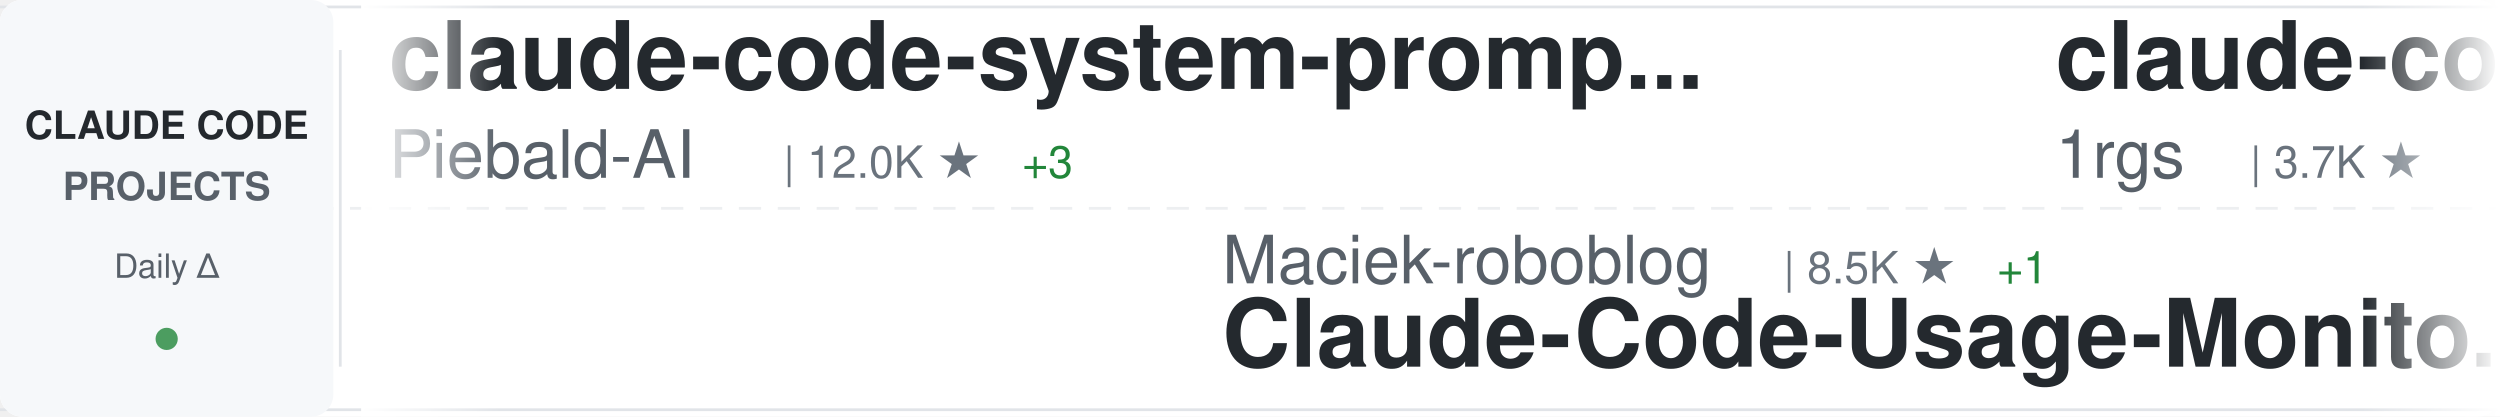
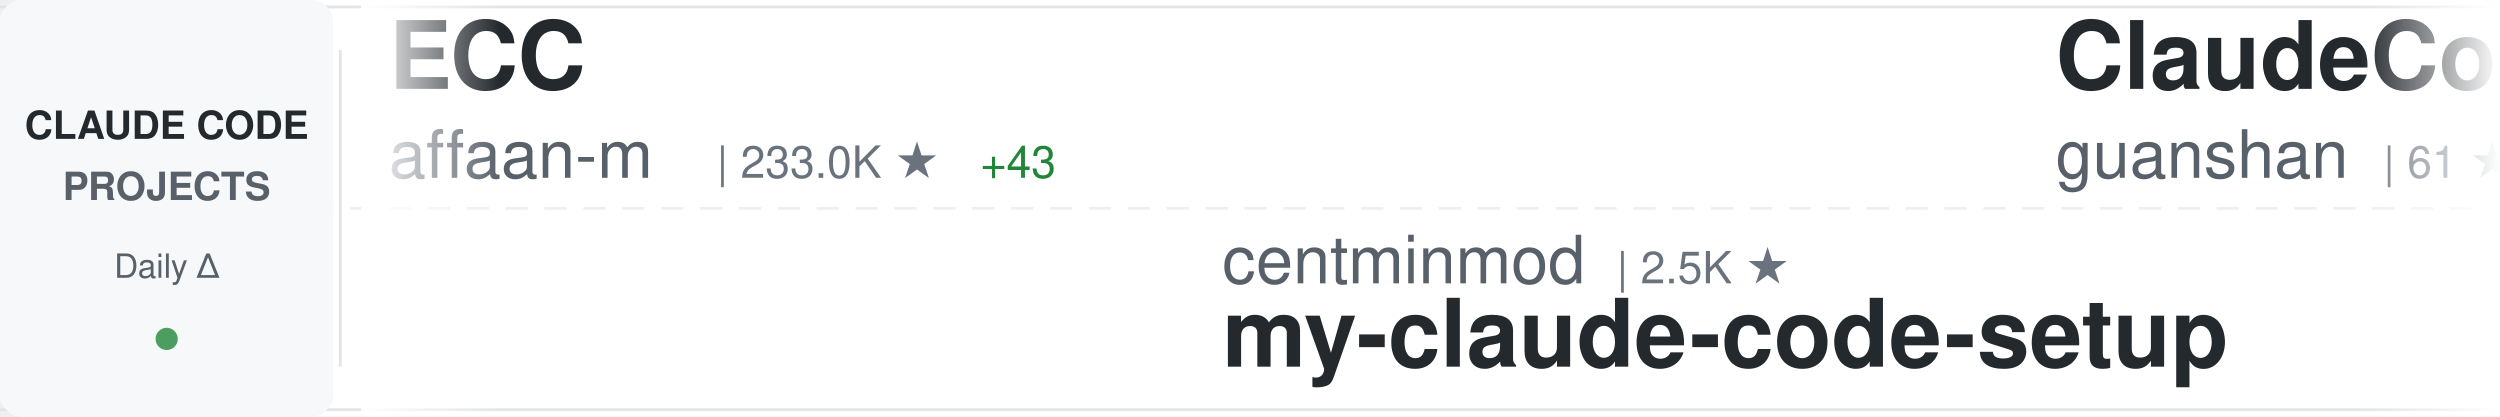
<svg xmlns="http://www.w3.org/2000/svg" width="900" height="150">
  <defs>
    <linearGradient id="awesomeLeftFade" x1="0%" y1="0%" x2="100%" y2="0%">
      <stop offset="0%" style="stop-color:#ffffff;stop-opacity:1" />
      <stop offset="100%" style="stop-color:#ffffff;stop-opacity:0" />
    </linearGradient>
    <linearGradient id="awesomeRightFade" x1="0%" y1="0%" x2="100%" y2="0%">
      <stop offset="0%" style="stop-color:#ffffff;stop-opacity:0" />
      <stop offset="100%" style="stop-color:#ffffff;stop-opacity:1" />
    </linearGradient>
  </defs>
  <rect width="900" height="150" fill="#ffffff" rx="8" />
  <rect x="0" y="2" width="900" height="1" fill="#e1e4e8" />
  <rect x="0" y="147" width="900" height="1" fill="#e1e4e8" />
  <line x1="0" y1="75" x2="900" y2="75" stroke="#e1e4e8" stroke-width="1" stroke-dasharray="8 6" opacity="0.6" />
  <rect x="0" y="0" width="120" height="150" fill="#f6f8fa" rx="8" />
  <text x="60" y="50" font-family="-apple-system, BlinkMacSystemFont, 'Segoe UI', Helvetica, Arial, sans-serif" font-size="14" font-weight="600" fill="#24292e" text-anchor="middle">CLAUDE CODE</text>
  <text x="60" y="72" font-family="-apple-system, BlinkMacSystemFont, 'Segoe UI', Helvetica, Arial, sans-serif" font-size="14" font-weight="600" fill="#586069" text-anchor="middle">PROJECTS</text>
  <text x="60" y="100" font-family="-apple-system, BlinkMacSystemFont, 'Segoe UI', Helvetica, Arial, sans-serif" font-size="12" font-weight="500" fill="#586069" text-anchor="middle">Daily Δ</text>
  <circle cx="60" cy="122" r="4" fill="#22863a" opacity="0.8" />
  <rect x="122" y="18" width="1" height="114" fill="#e1e4e8" />
  <clipPath id="awesomeTickerClip">
    <rect x="130" y="0" width="770" height="150" />
  </clipPath>
  <g clip-path="url(#awesomeTickerClip)">
    <g id="awesomeTickerItems">
      <animateTransform attributeName="transform" attributeType="XML" type="translate" from="0 0" to="-3000 0" dur="54s" repeatCount="indefinite" />
      <g transform="translate(0, 0)">
-         <text x="140" y="32" font-family="-apple-system, BlinkMacSystemFont, 'Segoe UI', Helvetica, Arial, sans-serif" font-size="34" font-weight="600" fill="#24292e">claude-code-system-promp...</text>
-         <text x="140" y="64" font-family="-apple-system, BlinkMacSystemFont, 'Segoe UI', Helvetica, Arial, sans-serif" font-size="24" font-weight="400" fill="#586069">Piebald-AI</text>
-         <text x="282" y="64" font-family="-apple-system, BlinkMacSystemFont, 'Segoe UI', Helvetica, Arial, sans-serif" font-size="16" font-weight="500" fill="#6a737d">| 12.0K ★</text>
-         <text x="368" y="64" font-family="-apple-system, BlinkMacSystemFont, 'Segoe UI', Helvetica, Arial, sans-serif" font-size="16" font-weight="500" fill="#22863a"> +3</text>
+         <text x="140" y="32" font-family="-apple-system, BlinkMacSystemFont, 'Segoe UI', Helvetica, Arial, sans-serif" font-size="34" font-weight="600" fill="#24292e">ECC</text>
+         <text x="140" y="64" font-family="-apple-system, BlinkMacSystemFont, 'Segoe UI', Helvetica, Arial, sans-serif" font-size="24" font-weight="400" fill="#586069">affaan-m</text>
+         <text x="258" y="64" font-family="-apple-system, BlinkMacSystemFont, 'Segoe UI', Helvetica, Arial, sans-serif" font-size="16" font-weight="500" fill="#6a737d">| 233.0K ★</text>
+         <text x="353" y="64" font-family="-apple-system, BlinkMacSystemFont, 'Segoe UI', Helvetica, Arial, sans-serif" font-size="16" font-weight="500" fill="#22863a"> +43</text>
      </g>
      <g transform="translate(300, 0)">
-         <text x="140" y="102" font-family="-apple-system, BlinkMacSystemFont, 'Segoe UI', Helvetica, Arial, sans-serif" font-size="24" font-weight="400" fill="#586069">Maciek-roboblog</text>
-         <text x="342" y="102" font-family="-apple-system, BlinkMacSystemFont, 'Segoe UI', Helvetica, Arial, sans-serif" font-size="16" font-weight="500" fill="#6a737d">| 8.5K ★</text>
-         <text x="419" y="102" font-family="-apple-system, BlinkMacSystemFont, 'Segoe UI', Helvetica, Arial, sans-serif" font-size="16" font-weight="500" fill="#22863a"> +1</text>
-         <text x="140" y="132" font-family="-apple-system, BlinkMacSystemFont, 'Segoe UI', Helvetica, Arial, sans-serif" font-size="34" font-weight="600" fill="#24292e">Claude-Code-Usage-Monito...</text>
+         <text x="140" y="102" font-family="-apple-system, BlinkMacSystemFont, 'Segoe UI', Helvetica, Arial, sans-serif" font-size="24" font-weight="400" fill="#586069">centminmod</text>
+         <text x="282" y="102" font-family="-apple-system, BlinkMacSystemFont, 'Segoe UI', Helvetica, Arial, sans-serif" font-size="16" font-weight="500" fill="#6a737d">| 2.5K ★</text>
+         <text x="140" y="132" font-family="-apple-system, BlinkMacSystemFont, 'Segoe UI', Helvetica, Arial, sans-serif" font-size="34" font-weight="600" fill="#24292e">my-claude-code-setup</text>
      </g>
      <g transform="translate(600, 0)">
-         <text x="140" y="32" font-family="-apple-system, BlinkMacSystemFont, 'Segoe UI', Helvetica, Arial, sans-serif" font-size="34" font-weight="600" fill="#24292e">claude-code-proxy</text>
-         <text x="140" y="64" font-family="-apple-system, BlinkMacSystemFont, 'Segoe UI', Helvetica, Arial, sans-serif" font-size="24" font-weight="400" fill="#586069">1rgs</text>
-         <text x="210" y="64" font-family="-apple-system, BlinkMacSystemFont, 'Segoe UI', Helvetica, Arial, sans-serif" font-size="16" font-weight="500" fill="#6a737d">| 3.7K ★</text>
+         <text x="140" y="32" font-family="-apple-system, BlinkMacSystemFont, 'Segoe UI', Helvetica, Arial, sans-serif" font-size="34" font-weight="600" fill="#24292e">ClaudeCode</text>
+         <text x="140" y="64" font-family="-apple-system, BlinkMacSystemFont, 'Segoe UI', Helvetica, Arial, sans-serif" font-size="24" font-weight="400" fill="#586069">guanshan</text>
+         <text x="258" y="64" font-family="-apple-system, BlinkMacSystemFont, 'Segoe UI', Helvetica, Arial, sans-serif" font-size="16" font-weight="500" fill="#6a737d">| 61 ★</text>
      </g>
      <g transform="translate(900, 0)">
        <text x="140" y="102" font-family="-apple-system, BlinkMacSystemFont, 'Segoe UI', Helvetica, Arial, sans-serif" font-size="24" font-weight="400" fill="#586069">ChrisWiles</text>
        <text x="282" y="102" font-family="-apple-system, BlinkMacSystemFont, 'Segoe UI', Helvetica, Arial, sans-serif" font-size="16" font-weight="500" fill="#6a737d">| 6.0K ★</text>
        <text x="140" y="132" font-family="-apple-system, BlinkMacSystemFont, 'Segoe UI', Helvetica, Arial, sans-serif" font-size="34" font-weight="600" fill="#24292e">claude-code-showcase</text>
      </g>
      <g transform="translate(1200, 0)">
-         <text x="140" y="32" font-family="-apple-system, BlinkMacSystemFont, 'Segoe UI', Helvetica, Arial, sans-serif" font-size="34" font-weight="600" fill="#24292e">claude-code-source</text>
-         <text x="140" y="64" font-family="-apple-system, BlinkMacSystemFont, 'Segoe UI', Helvetica, Arial, sans-serif" font-size="24" font-weight="400" fill="#586069">hangsman</text>
-         <text x="258" y="64" font-family="-apple-system, BlinkMacSystemFont, 'Segoe UI', Helvetica, Arial, sans-serif" font-size="16" font-weight="500" fill="#6a737d">| 787 ★</text>
+         <text x="140" y="32" font-family="-apple-system, BlinkMacSystemFont, 'Segoe UI', Helvetica, Arial, sans-serif" font-size="34" font-weight="600" fill="#24292e">claude-code-webui</text>
+         <text x="140" y="64" font-family="-apple-system, BlinkMacSystemFont, 'Segoe UI', Helvetica, Arial, sans-serif" font-size="24" font-weight="400" fill="#586069">sugyan</text>
+         <text x="234" y="64" font-family="-apple-system, BlinkMacSystemFont, 'Segoe UI', Helvetica, Arial, sans-serif" font-size="16" font-weight="500" fill="#6a737d">| 1.1K ★</text>
      </g>
      <g transform="translate(1500, 0)">
-         <text x="140" y="102" font-family="-apple-system, BlinkMacSystemFont, 'Segoe UI', Helvetica, Arial, sans-serif" font-size="24" font-weight="400" fill="#586069">liuup</text>
-         <text x="222" y="102" font-family="-apple-system, BlinkMacSystemFont, 'Segoe UI', Helvetica, Arial, sans-serif" font-size="16" font-weight="500" fill="#6a737d">| 3.6K ★</text>
-         <text x="140" y="132" font-family="-apple-system, BlinkMacSystemFont, 'Segoe UI', Helvetica, Arial, sans-serif" font-size="34" font-weight="600" fill="#24292e">claude-code-analysis</text>
+         <text x="140" y="102" font-family="-apple-system, BlinkMacSystemFont, 'Segoe UI', Helvetica, Arial, sans-serif" font-size="24" font-weight="400" fill="#586069">frankbria</text>
+         <text x="270" y="102" font-family="-apple-system, BlinkMacSystemFont, 'Segoe UI', Helvetica, Arial, sans-serif" font-size="16" font-weight="500" fill="#6a737d">| 9.6K ★</text>
+         <text x="140" y="132" font-family="-apple-system, BlinkMacSystemFont, 'Segoe UI', Helvetica, Arial, sans-serif" font-size="34" font-weight="600" fill="#24292e">ralph-claude-code</text>
      </g>
      <g transform="translate(1800, 0)">
-         <text x="140" y="32" font-family="-apple-system, BlinkMacSystemFont, 'Segoe UI', Helvetica, Arial, sans-serif" font-size="34" font-weight="600" fill="#24292e">collection-claude-code-s...</text>
-         <text x="140" y="64" font-family="-apple-system, BlinkMacSystemFont, 'Segoe UI', Helvetica, Arial, sans-serif" font-size="24" font-weight="400" fill="#586069">chauncygu</text>
-         <text x="270" y="64" font-family="-apple-system, BlinkMacSystemFont, 'Segoe UI', Helvetica, Arial, sans-serif" font-size="16" font-weight="500" fill="#6a737d">| 2.8K ★</text>
+         <text x="140" y="32" font-family="-apple-system, BlinkMacSystemFont, 'Segoe UI', Helvetica, Arial, sans-serif" font-size="34" font-weight="600" fill="#24292e">claude-code-security-rev...</text>
+         <text x="140" y="64" font-family="-apple-system, BlinkMacSystemFont, 'Segoe UI', Helvetica, Arial, sans-serif" font-size="24" font-weight="400" fill="#586069">anthropics</text>
+         <text x="282" y="64" font-family="-apple-system, BlinkMacSystemFont, 'Segoe UI', Helvetica, Arial, sans-serif" font-size="16" font-weight="500" fill="#6a737d">| 5.6K ★</text>
+         <text x="359" y="64" font-family="-apple-system, BlinkMacSystemFont, 'Segoe UI', Helvetica, Arial, sans-serif" font-size="16" font-weight="500" fill="#22863a"> +2</text>
      </g>
      <g transform="translate(2100, 0)">
-         <text x="140" y="102" font-family="-apple-system, BlinkMacSystemFont, 'Segoe UI', Helvetica, Arial, sans-serif" font-size="24" font-weight="400" fill="#586069">fuergaosi233</text>
-         <text x="306" y="102" font-family="-apple-system, BlinkMacSystemFont, 'Segoe UI', Helvetica, Arial, sans-serif" font-size="16" font-weight="500" fill="#6a737d">| 2.8K ★</text>
-         <text x="140" y="132" font-family="-apple-system, BlinkMacSystemFont, 'Segoe UI', Helvetica, Arial, sans-serif" font-size="34" font-weight="600" fill="#24292e">claude-code-proxy</text>
+         <text x="140" y="102" font-family="-apple-system, BlinkMacSystemFont, 'Segoe UI', Helvetica, Arial, sans-serif" font-size="24" font-weight="400" fill="#586069">kodu-ai</text>
+         <text x="246" y="102" font-family="-apple-system, BlinkMacSystemFont, 'Segoe UI', Helvetica, Arial, sans-serif" font-size="16" font-weight="500" fill="#6a737d">| 5.3K ★</text>
+         <text x="140" y="132" font-family="-apple-system, BlinkMacSystemFont, 'Segoe UI', Helvetica, Arial, sans-serif" font-size="34" font-weight="600" fill="#24292e">claude-coder</text>
      </g>
      <g transform="translate(2400, 0)">
-         <text x="140" y="32" font-family="-apple-system, BlinkMacSystemFont, 'Segoe UI', Helvetica, Arial, sans-serif" font-size="34" font-weight="600" fill="#24292e">claude-code-workflows</text>
-         <text x="140" y="64" font-family="-apple-system, BlinkMacSystemFont, 'Segoe UI', Helvetica, Arial, sans-serif" font-size="24" font-weight="400" fill="#586069">OneRedOak</text>
-         <text x="270" y="64" font-family="-apple-system, BlinkMacSystemFont, 'Segoe UI', Helvetica, Arial, sans-serif" font-size="16" font-weight="500" fill="#6a737d">| 3.9K ★</text>
+         <text x="140" y="32" font-family="-apple-system, BlinkMacSystemFont, 'Segoe UI', Helvetica, Arial, sans-serif" font-size="34" font-weight="600" fill="#24292e">claude-code-rust</text>
+         <text x="140" y="64" font-family="-apple-system, BlinkMacSystemFont, 'Segoe UI', Helvetica, Arial, sans-serif" font-size="24" font-weight="400" fill="#586069">lorryjovens-hub</text>
+         <text x="342" y="64" font-family="-apple-system, BlinkMacSystemFont, 'Segoe UI', Helvetica, Arial, sans-serif" font-size="16" font-weight="500" fill="#6a737d">| 1.7K ★</text>
      </g>
      <g transform="translate(2700, 0)">
-         <text x="140" y="102" font-family="-apple-system, BlinkMacSystemFont, 'Segoe UI', Helvetica, Arial, sans-serif" font-size="24" font-weight="400" fill="#586069">guanshan</text>
-         <text x="258" y="102" font-family="-apple-system, BlinkMacSystemFont, 'Segoe UI', Helvetica, Arial, sans-serif" font-size="16" font-weight="500" fill="#6a737d">| 61 ★</text>
-         <text x="140" y="132" font-family="-apple-system, BlinkMacSystemFont, 'Segoe UI', Helvetica, Arial, sans-serif" font-size="34" font-weight="600" fill="#24292e">ClaudeCode</text>
+         <text x="140" y="102" font-family="-apple-system, BlinkMacSystemFont, 'Segoe UI', Helvetica, Arial, sans-serif" font-size="24" font-weight="400" fill="#586069">diet103</text>
+         <text x="246" y="102" font-family="-apple-system, BlinkMacSystemFont, 'Segoe UI', Helvetica, Arial, sans-serif" font-size="16" font-weight="500" fill="#6a737d">| 10.0K ★</text>
+         <text x="140" y="132" font-family="-apple-system, BlinkMacSystemFont, 'Segoe UI', Helvetica, Arial, sans-serif" font-size="34" font-weight="600" fill="#24292e">claude-code-infrastructu...</text>
      </g>
      <g transform="translate(3000, 0)">
-         <text x="140" y="32" font-family="-apple-system, BlinkMacSystemFont, 'Segoe UI', Helvetica, Arial, sans-serif" font-size="34" font-weight="600" fill="#24292e">claude-code-system-promp...</text>
-         <text x="140" y="64" font-family="-apple-system, BlinkMacSystemFont, 'Segoe UI', Helvetica, Arial, sans-serif" font-size="24" font-weight="400" fill="#586069">Piebald-AI</text>
-         <text x="282" y="64" font-family="-apple-system, BlinkMacSystemFont, 'Segoe UI', Helvetica, Arial, sans-serif" font-size="16" font-weight="500" fill="#6a737d">| 12.0K ★</text>
-         <text x="368" y="64" font-family="-apple-system, BlinkMacSystemFont, 'Segoe UI', Helvetica, Arial, sans-serif" font-size="16" font-weight="500" fill="#22863a"> +3</text>
+         <text x="140" y="32" font-family="-apple-system, BlinkMacSystemFont, 'Segoe UI', Helvetica, Arial, sans-serif" font-size="34" font-weight="600" fill="#24292e">ECC</text>
+         <text x="140" y="64" font-family="-apple-system, BlinkMacSystemFont, 'Segoe UI', Helvetica, Arial, sans-serif" font-size="24" font-weight="400" fill="#586069">affaan-m</text>
+         <text x="258" y="64" font-family="-apple-system, BlinkMacSystemFont, 'Segoe UI', Helvetica, Arial, sans-serif" font-size="16" font-weight="500" fill="#6a737d">| 233.0K ★</text>
+         <text x="353" y="64" font-family="-apple-system, BlinkMacSystemFont, 'Segoe UI', Helvetica, Arial, sans-serif" font-size="16" font-weight="500" fill="#22863a"> +43</text>
      </g>
      <g transform="translate(3300, 0)">
-         <text x="140" y="102" font-family="-apple-system, BlinkMacSystemFont, 'Segoe UI', Helvetica, Arial, sans-serif" font-size="24" font-weight="400" fill="#586069">Maciek-roboblog</text>
-         <text x="342" y="102" font-family="-apple-system, BlinkMacSystemFont, 'Segoe UI', Helvetica, Arial, sans-serif" font-size="16" font-weight="500" fill="#6a737d">| 8.5K ★</text>
-         <text x="419" y="102" font-family="-apple-system, BlinkMacSystemFont, 'Segoe UI', Helvetica, Arial, sans-serif" font-size="16" font-weight="500" fill="#22863a"> +1</text>
-         <text x="140" y="132" font-family="-apple-system, BlinkMacSystemFont, 'Segoe UI', Helvetica, Arial, sans-serif" font-size="34" font-weight="600" fill="#24292e">Claude-Code-Usage-Monito...</text>
+         <text x="140" y="102" font-family="-apple-system, BlinkMacSystemFont, 'Segoe UI', Helvetica, Arial, sans-serif" font-size="24" font-weight="400" fill="#586069">centminmod</text>
+         <text x="282" y="102" font-family="-apple-system, BlinkMacSystemFont, 'Segoe UI', Helvetica, Arial, sans-serif" font-size="16" font-weight="500" fill="#6a737d">| 2.5K ★</text>
+         <text x="140" y="132" font-family="-apple-system, BlinkMacSystemFont, 'Segoe UI', Helvetica, Arial, sans-serif" font-size="34" font-weight="600" fill="#24292e">my-claude-code-setup</text>
      </g>
      <g transform="translate(3600, 0)">
-         <text x="140" y="32" font-family="-apple-system, BlinkMacSystemFont, 'Segoe UI', Helvetica, Arial, sans-serif" font-size="34" font-weight="600" fill="#24292e">claude-code-proxy</text>
-         <text x="140" y="64" font-family="-apple-system, BlinkMacSystemFont, 'Segoe UI', Helvetica, Arial, sans-serif" font-size="24" font-weight="400" fill="#586069">1rgs</text>
-         <text x="210" y="64" font-family="-apple-system, BlinkMacSystemFont, 'Segoe UI', Helvetica, Arial, sans-serif" font-size="16" font-weight="500" fill="#6a737d">| 3.7K ★</text>
+         <text x="140" y="32" font-family="-apple-system, BlinkMacSystemFont, 'Segoe UI', Helvetica, Arial, sans-serif" font-size="34" font-weight="600" fill="#24292e">ClaudeCode</text>
+         <text x="140" y="64" font-family="-apple-system, BlinkMacSystemFont, 'Segoe UI', Helvetica, Arial, sans-serif" font-size="24" font-weight="400" fill="#586069">guanshan</text>
+         <text x="258" y="64" font-family="-apple-system, BlinkMacSystemFont, 'Segoe UI', Helvetica, Arial, sans-serif" font-size="16" font-weight="500" fill="#6a737d">| 61 ★</text>
      </g>
      <g transform="translate(3900, 0)">
        <text x="140" y="102" font-family="-apple-system, BlinkMacSystemFont, 'Segoe UI', Helvetica, Arial, sans-serif" font-size="24" font-weight="400" fill="#586069">ChrisWiles</text>
        <text x="282" y="102" font-family="-apple-system, BlinkMacSystemFont, 'Segoe UI', Helvetica, Arial, sans-serif" font-size="16" font-weight="500" fill="#6a737d">| 6.0K ★</text>
        <text x="140" y="132" font-family="-apple-system, BlinkMacSystemFont, 'Segoe UI', Helvetica, Arial, sans-serif" font-size="34" font-weight="600" fill="#24292e">claude-code-showcase</text>
      </g>
    </g>
  </g>
  <rect x="130" y="0" width="50" height="150" fill="url(#awesomeLeftFade)" />
  <rect x="850" y="0" width="50" height="150" fill="url(#awesomeRightFade)" />
</svg>
